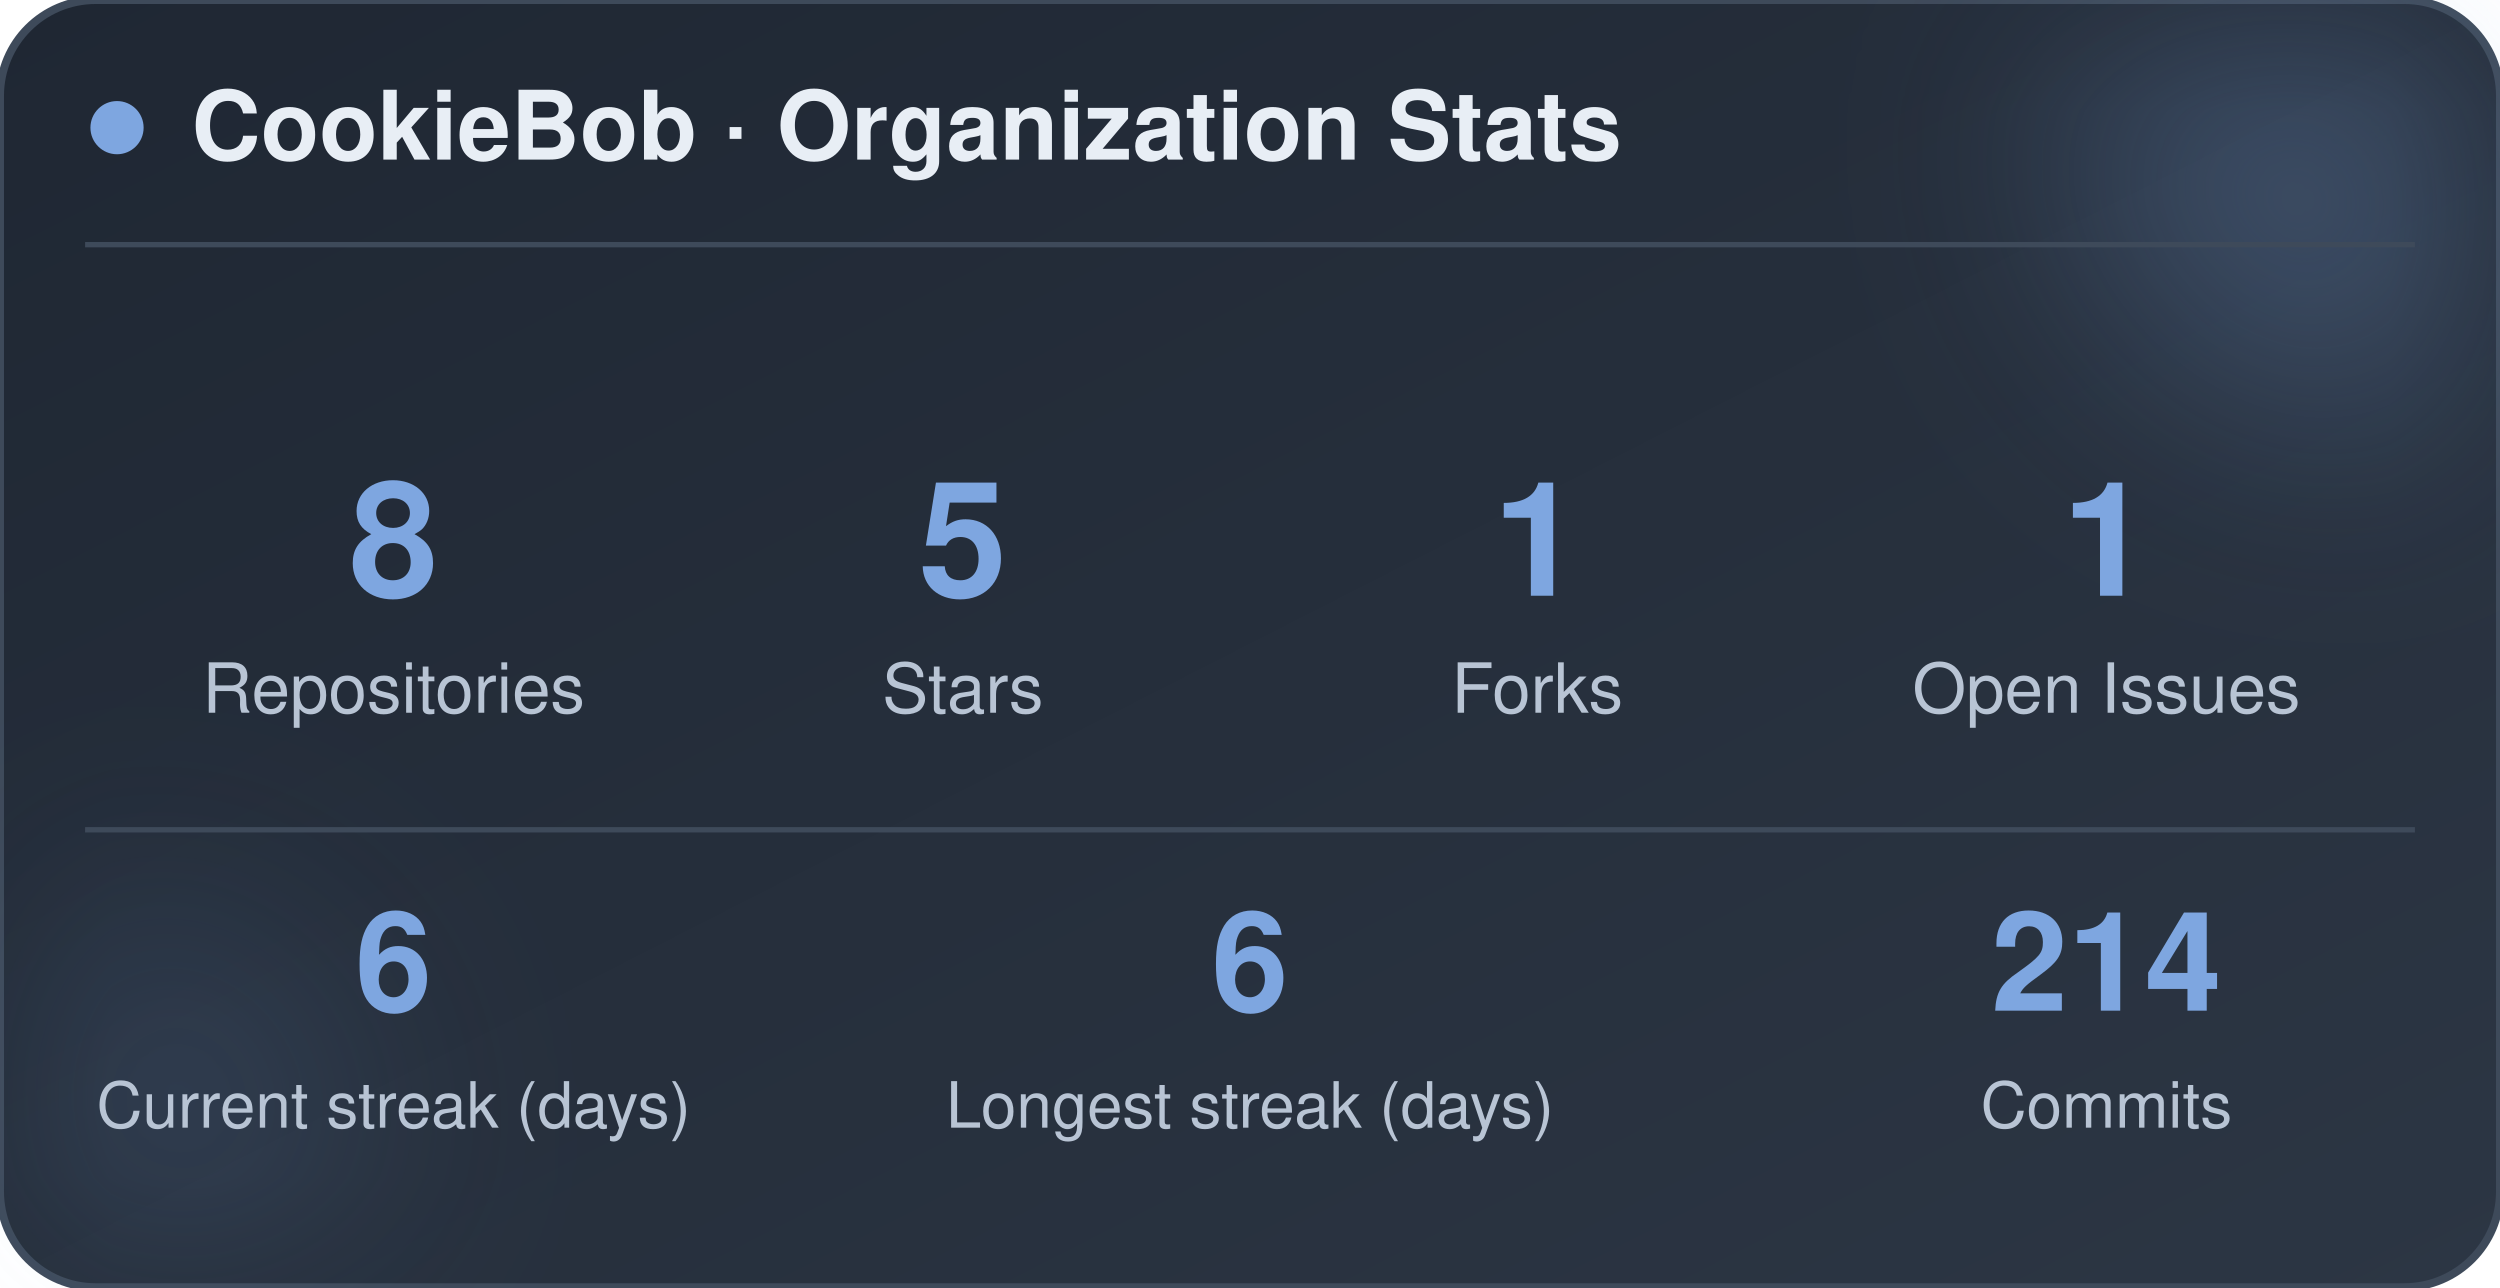
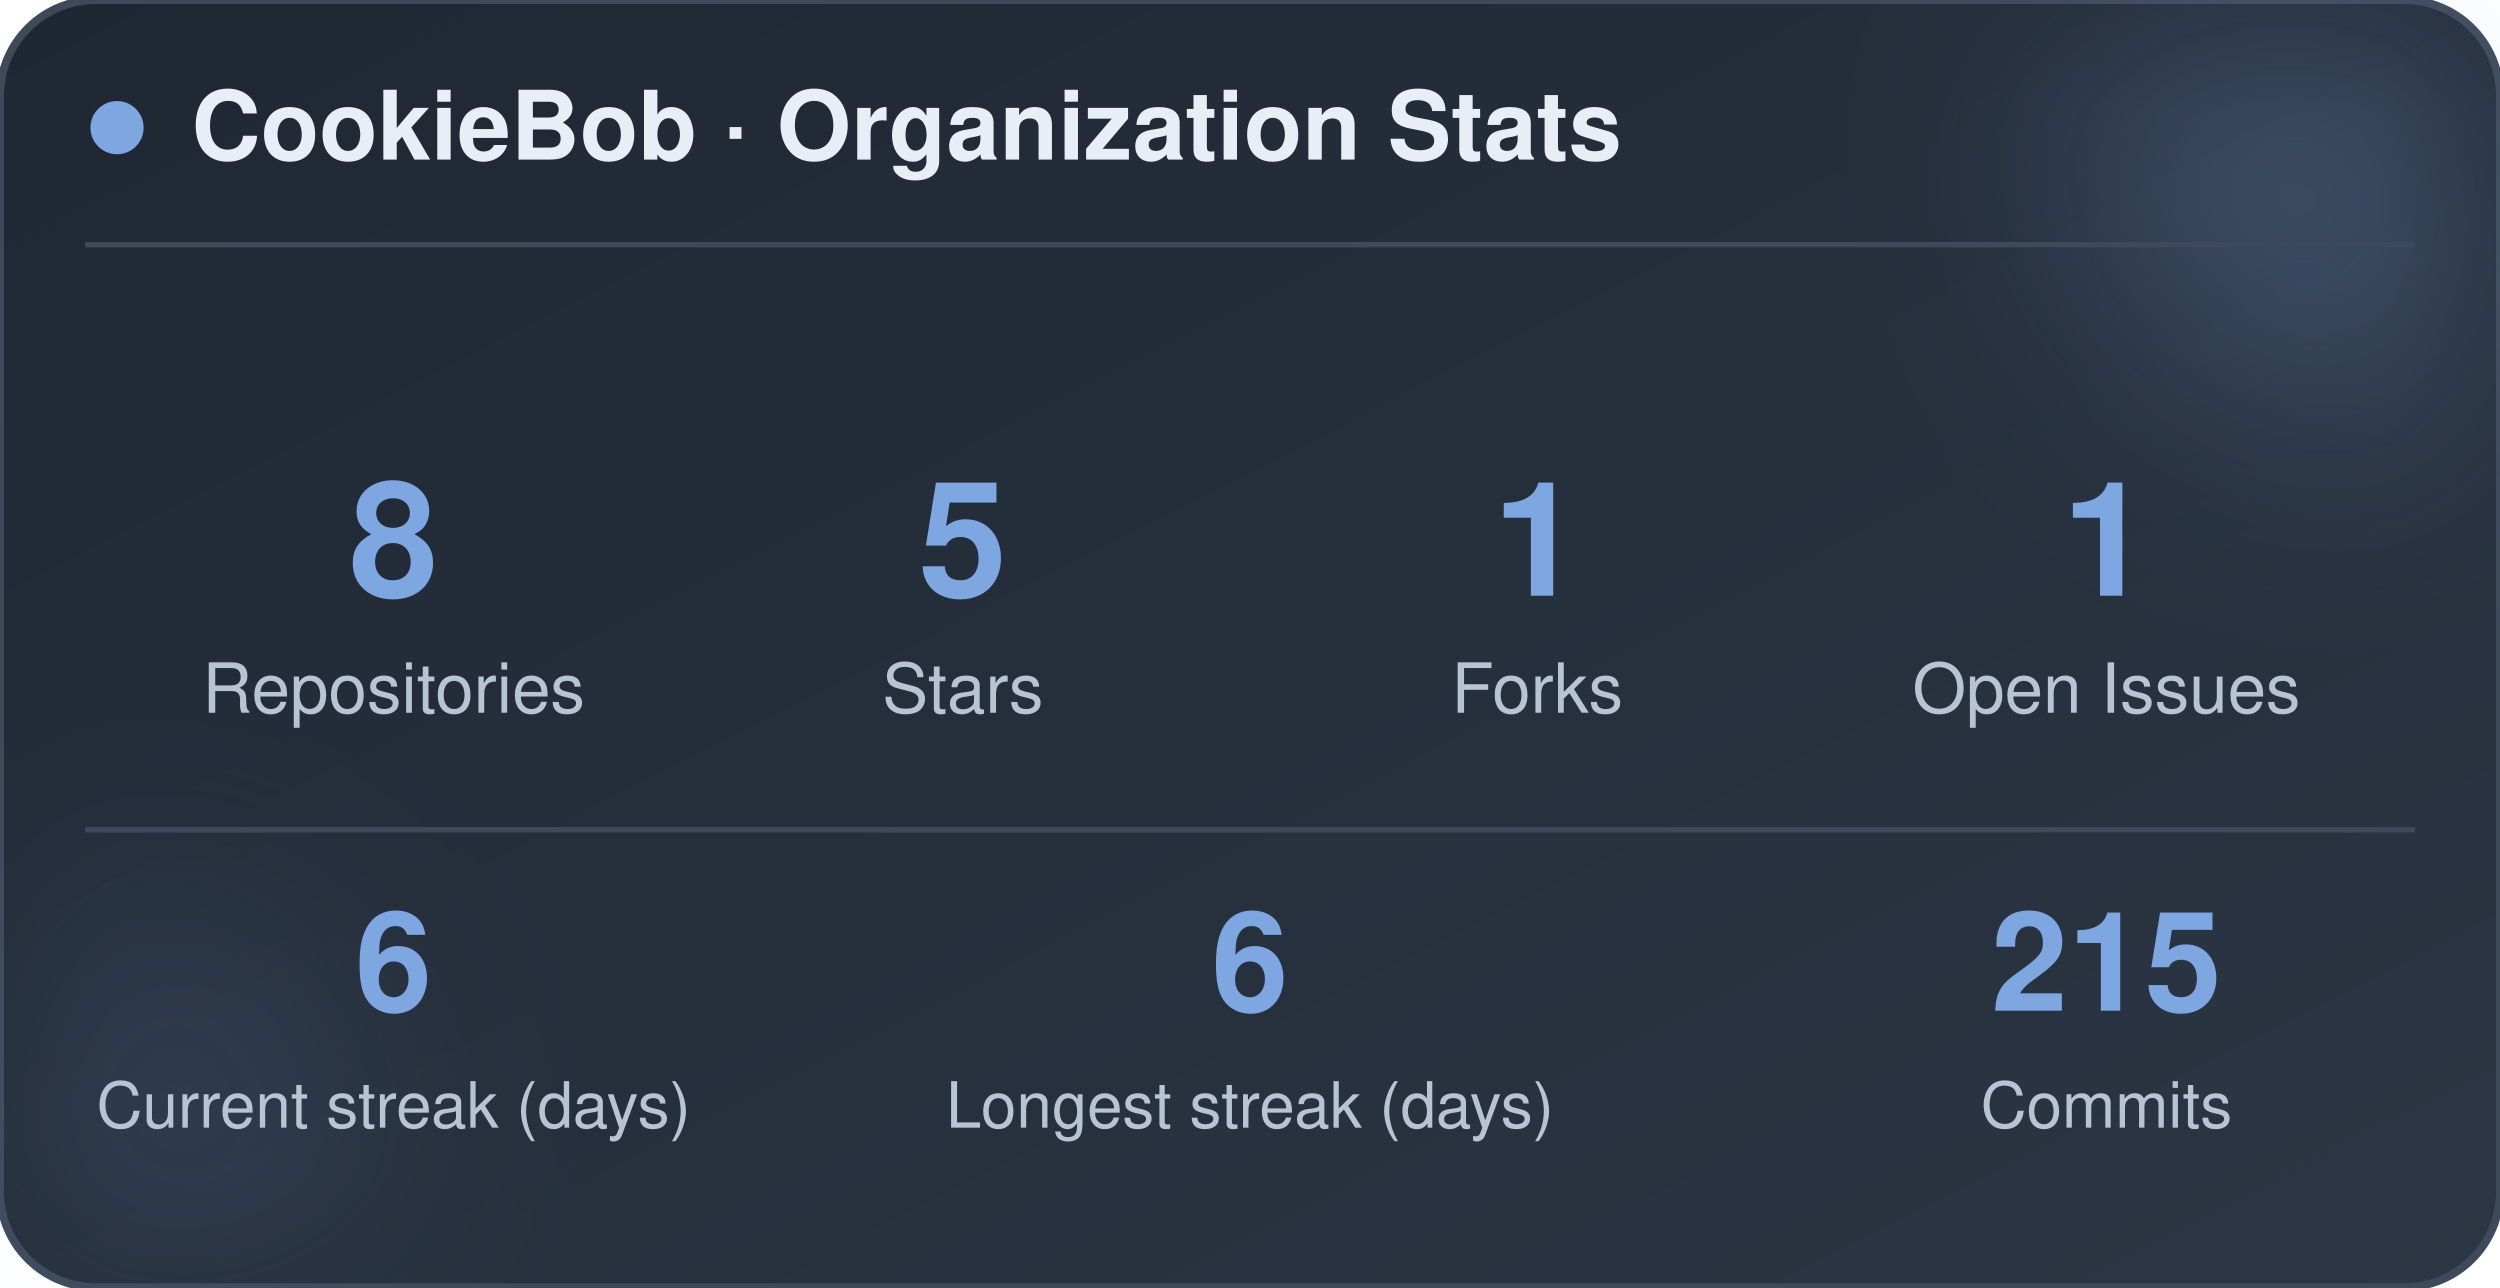
<svg xmlns="http://www.w3.org/2000/svg" width="470" height="242" viewBox="0 0 470 242" role="img" aria-label="CookieBob stats">
  <defs>
    <linearGradient id="bg" x1="0%" y1="0%" x2="100%" y2="100%">
      <stop offset="0%" stop-color="#1f2733" />
      <stop offset="100%" stop-color="#2c3644" />
    </linearGradient>
    <filter id="blur" x="-60%" y="-60%" width="220%" height="220%">
      <feGaussianBlur stdDeviation="22" />
    </filter>
  </defs>
  <rect x="0" y="0" width="470" height="242" rx="18" fill="url(#bg)" stroke="#3e4a5a" stroke-width="1.5" />
  <circle cx="444" cy="24" r="54" fill="#7ea6e0" opacity="0.26" filter="url(#blur)" />
  <circle cx="26" cy="212" r="42" fill="#7ea6e0" opacity="0.14" filter="url(#blur)" />
  <circle cx="22" cy="24" r="5" fill="#7ea6e0" />
  <text x="36" y="30" font-family="-apple-system, BlinkMacSystemFont, 'Segoe UI', Helvetica, Arial, sans-serif" font-size="18" font-weight="700" fill="#e8eef5">CookieBob · Organization Stats</text>
  <line x1="16" y1="46" x2="454" y2="46" stroke="#3e4a5a" stroke-width="1" />
  <text x="74" y="112" text-anchor="middle" font-family="-apple-system, BlinkMacSystemFont, 'Segoe UI', Helvetica, Arial, sans-serif" font-size="30" font-weight="800" fill="#7ea6e0">8</text>
  <text x="74" y="134" text-anchor="middle" font-family="-apple-system, BlinkMacSystemFont, 'Segoe UI', Helvetica, Arial, sans-serif" font-size="13" fill="#b8c4d4">Repositories</text>
  <text x="181" y="112" text-anchor="middle" font-family="-apple-system, BlinkMacSystemFont, 'Segoe UI', Helvetica, Arial, sans-serif" font-size="30" font-weight="800" fill="#7ea6e0">5</text>
  <text x="181" y="134" text-anchor="middle" font-family="-apple-system, BlinkMacSystemFont, 'Segoe UI', Helvetica, Arial, sans-serif" font-size="13" fill="#b8c4d4">Stars</text>
  <text x="289" y="112" text-anchor="middle" font-family="-apple-system, BlinkMacSystemFont, 'Segoe UI', Helvetica, Arial, sans-serif" font-size="30" font-weight="800" fill="#7ea6e0">1</text>
  <text x="289" y="134" text-anchor="middle" font-family="-apple-system, BlinkMacSystemFont, 'Segoe UI', Helvetica, Arial, sans-serif" font-size="13" fill="#b8c4d4">Forks</text>
  <text x="396" y="112" text-anchor="middle" font-family="-apple-system, BlinkMacSystemFont, 'Segoe UI', Helvetica, Arial, sans-serif" font-size="30" font-weight="800" fill="#7ea6e0">1</text>
  <text x="396" y="134" text-anchor="middle" font-family="-apple-system, BlinkMacSystemFont, 'Segoe UI', Helvetica, Arial, sans-serif" font-size="13" fill="#b8c4d4">Open Issues</text>
  <line x1="16" y1="156" x2="454" y2="156" stroke="#3e4a5a" stroke-width="1" />
  <text x="74" y="190" text-anchor="middle" font-family="-apple-system, BlinkMacSystemFont, 'Segoe UI', Helvetica, Arial, sans-serif" font-size="26" font-weight="800" fill="#7ea6e0">6</text>
  <text x="74" y="212" text-anchor="middle" font-family="-apple-system, BlinkMacSystemFont, 'Segoe UI', Helvetica, Arial, sans-serif" font-size="12" fill="#b8c4d4">Current streak (days)</text>
  <text x="235" y="190" text-anchor="middle" font-family="-apple-system, BlinkMacSystemFont, 'Segoe UI', Helvetica, Arial, sans-serif" font-size="26" font-weight="800" fill="#7ea6e0">6</text>
  <text x="235" y="212" text-anchor="middle" font-family="-apple-system, BlinkMacSystemFont, 'Segoe UI', Helvetica, Arial, sans-serif" font-size="12" fill="#b8c4d4">Longest streak (days)</text>
-   <text x="396" y="190" text-anchor="middle" font-family="-apple-system, BlinkMacSystemFont, 'Segoe UI', Helvetica, Arial, sans-serif" font-size="26" font-weight="800" fill="#7ea6e0">214</text>
+   <text x="396" y="190" text-anchor="middle" font-family="-apple-system, BlinkMacSystemFont, 'Segoe UI', Helvetica, Arial, sans-serif" font-size="26" font-weight="800" fill="#7ea6e0">215</text>
  <text x="396" y="212" text-anchor="middle" font-family="-apple-system, BlinkMacSystemFont, 'Segoe UI', Helvetica, Arial, sans-serif" font-size="12" fill="#b8c4d4">Commits</text>
</svg>
